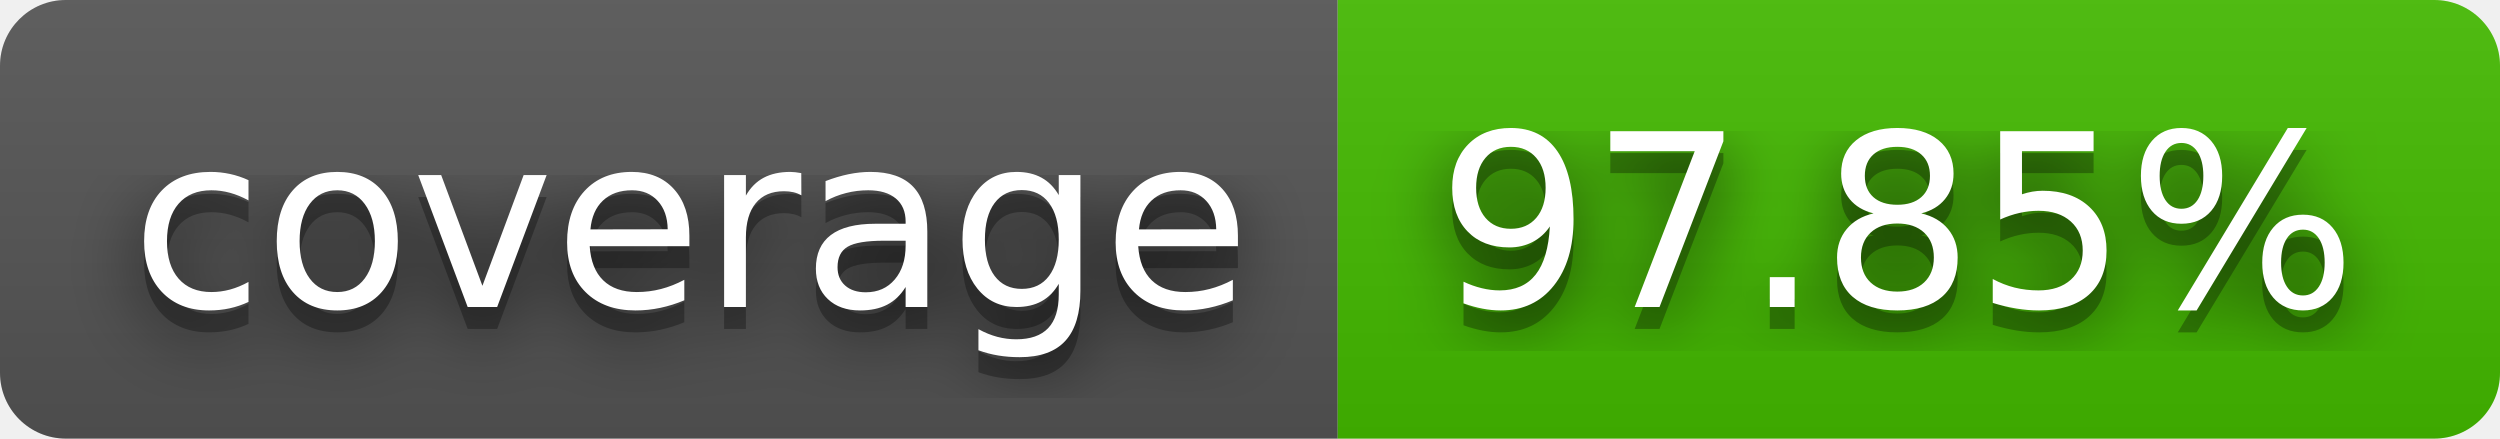
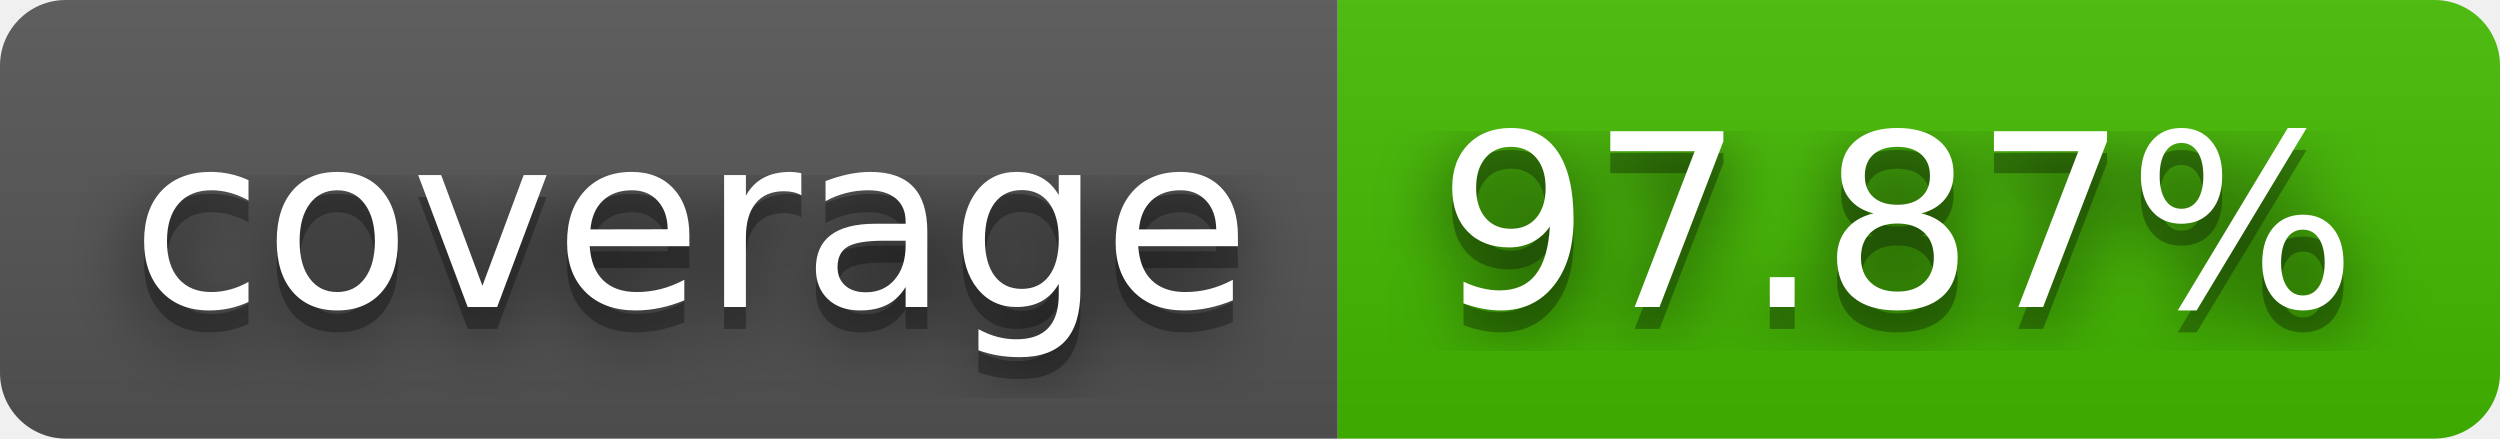
- <svg xmlns="http://www.w3.org/2000/svg" width="114" height="20" role="img" aria-label="coverage: 97.85%">
+ <svg xmlns="http://www.w3.org/2000/svg" width="114" height="20" role="img" aria-label="coverage: 97.87%">
  <filter id="blur">
    <feGaussianBlur stdDeviation="16" />
  </filter>
  <linearGradient id="s" x2="0" y2="100%">
    <stop offset="0" stop-color="#bbb" stop-opacity=".1" />
    <stop offset="1" stop-opacity=".1" />
  </linearGradient>
  <clipPath id="r">
    <rect width="114" height="20" rx="3" />
  </clipPath>
  <g clip-path="url(#r)">
    <rect width="61" height="20" fill="#555" />
    <rect x="61" width="53" height="20" fill="#4b0" />
    <rect width="114" height="20" fill="url(#s)" />
  </g>
  <g fill="#fff" text-anchor="middle" font-family="Verdana,Geneva,DejaVu Sans,sans-serif" text-rendering="geometricPrecision" font-size="110">
    <g transform="scale(.1)">
      <g aria-hidden="true" fill="#010101">
        <text x="315" y="150" fill-opacity=".8" filter="url(#blur)" textLength="510">coverage</text>
        <text x="315" y="150" fill-opacity=".3" textLength="510">coverage</text>
      </g>
      <text x="315" y="140" textLength="510">coverage</text>
    </g>
    <g transform="scale(.1)">
      <g aria-hidden="true" fill="#010101">
-         <text x="865" y="150" fill-opacity=".8" filter="url(#blur)" textLength="430">97.85%</text>
-         <text x="865" y="150" fill-opacity=".3" textLength="430">97.85%</text>
+         <text x="865" y="150" fill-opacity=".8" filter="url(#blur)" textLength="430">97.87%</text>
+         <text x="865" y="150" fill-opacity=".3" textLength="430">97.87%</text>
      </g>
-       <text x="865" y="140" textLength="430">97.85%</text>
+       <text x="865" y="140" textLength="430">97.87%</text>
    </g>
  </g>
</svg>
